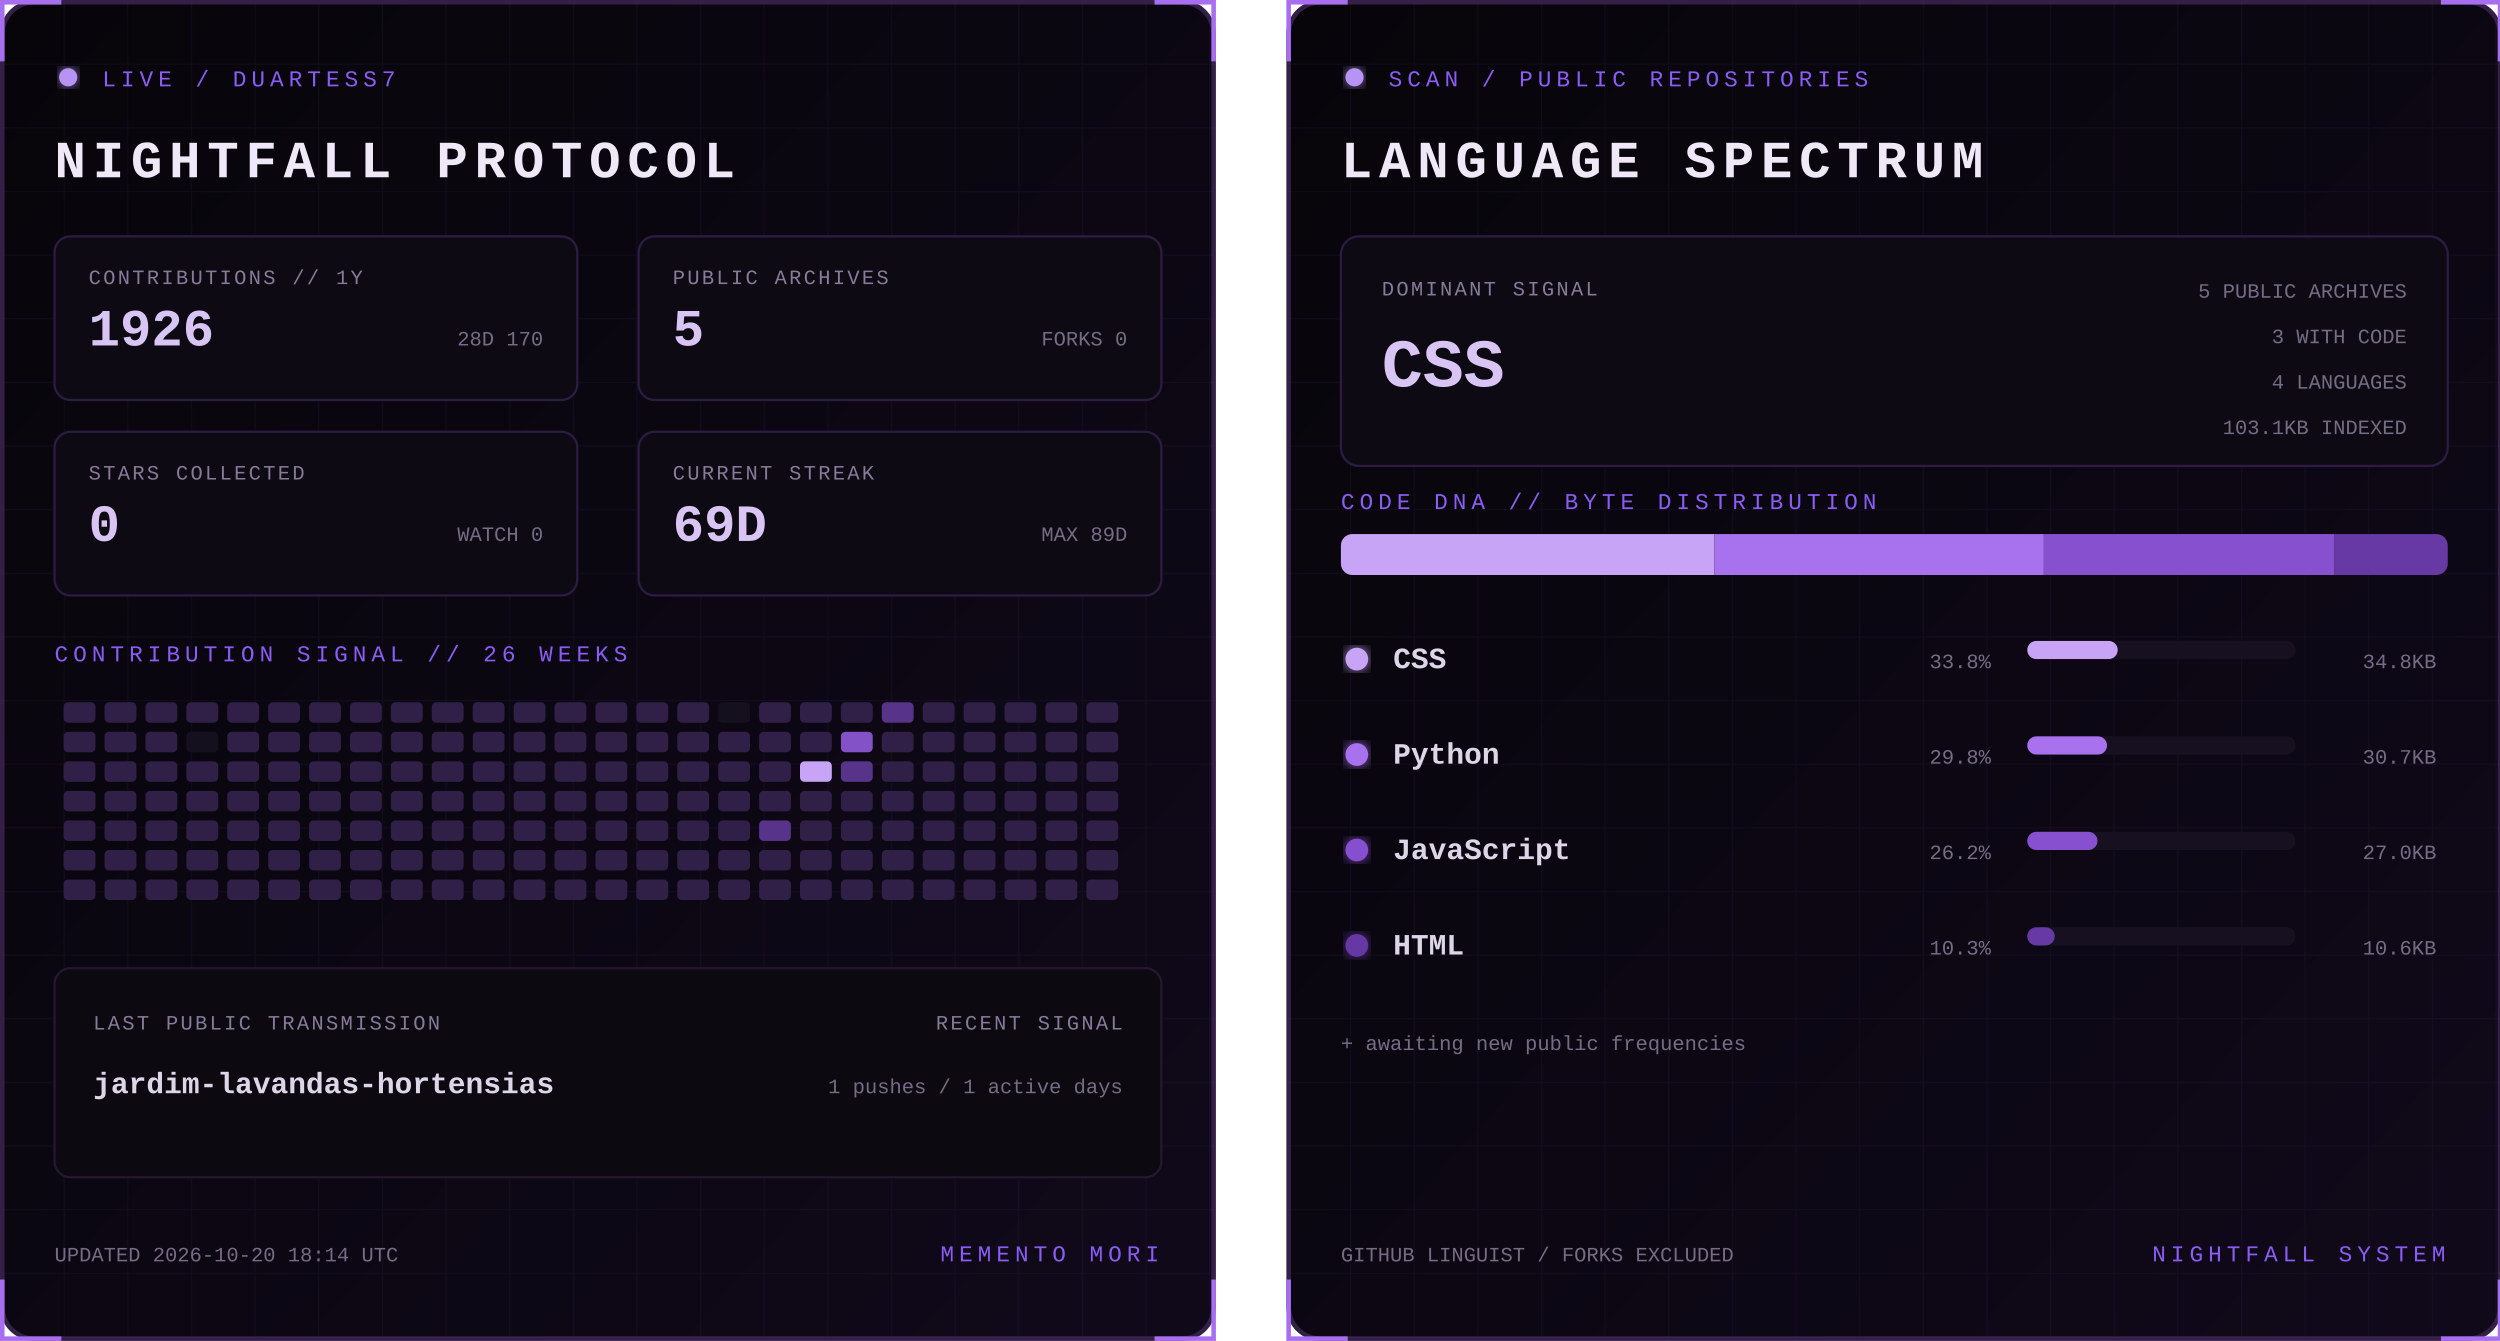
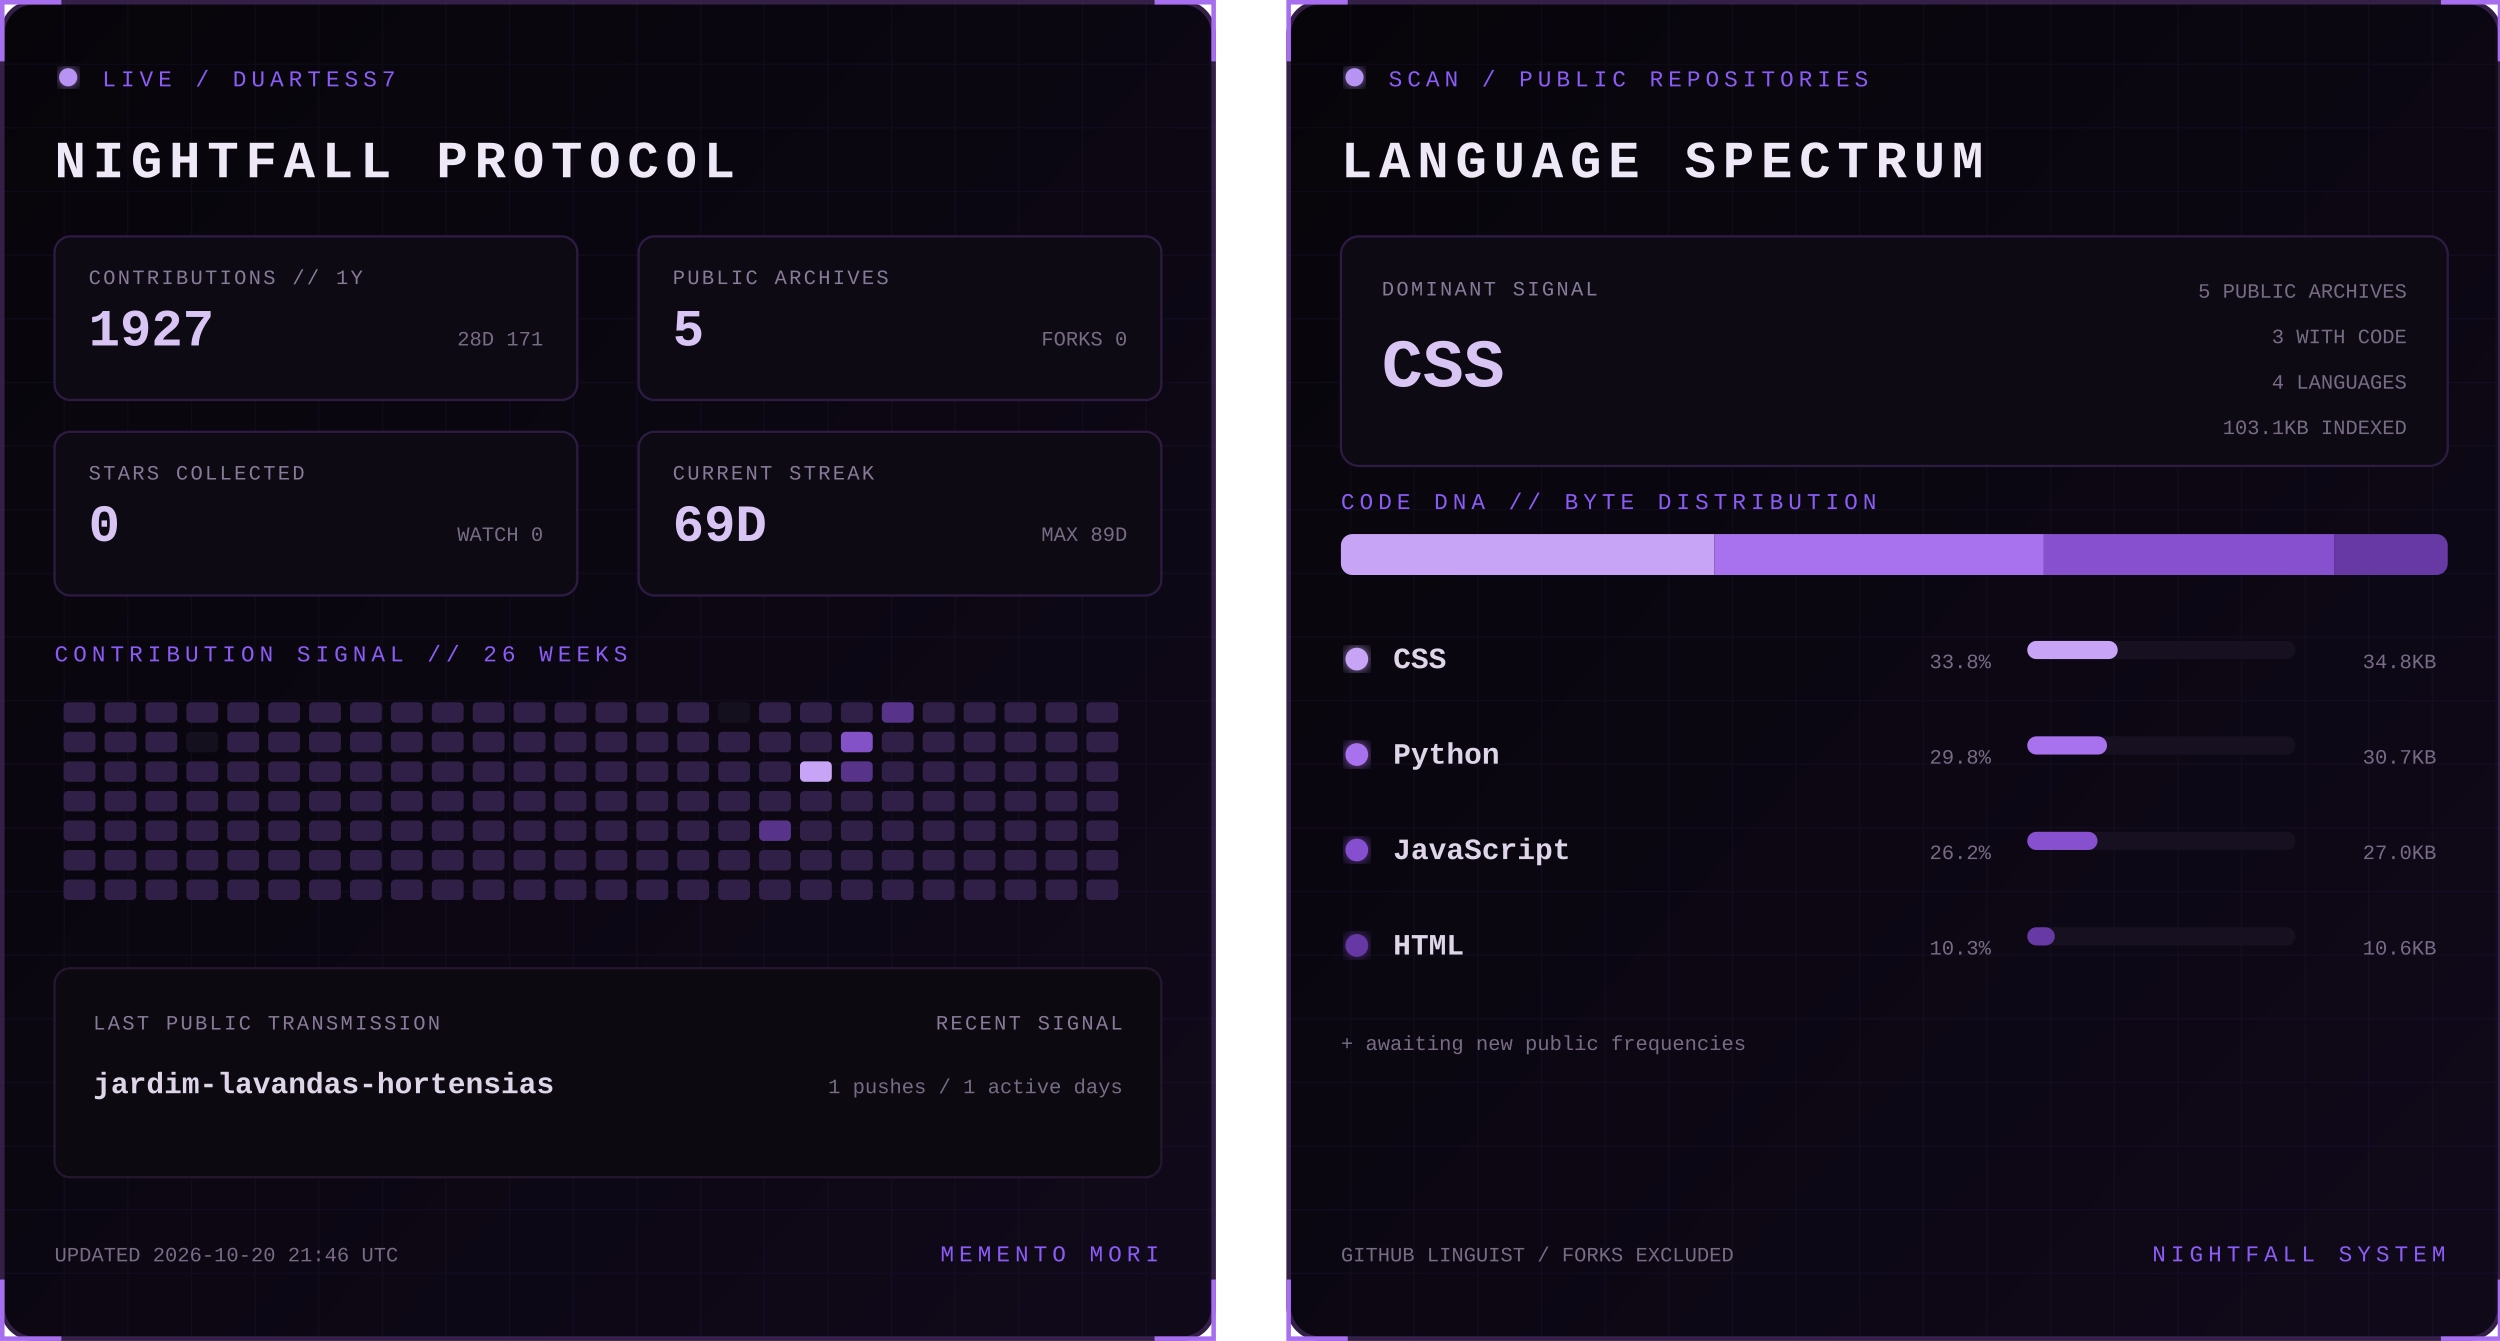
<svg xmlns="http://www.w3.org/2000/svg" width="1100" height="590" viewBox="0 0 1100 590" role="img" aria-labelledby="title desc">
  <defs>
    <linearGradient id="bg" x1="0" y1="0" x2="1" y2="1">
      <stop stop-color="#07050a" />
      <stop offset="1" stop-color="#10091a" />
    </linearGradient>
    <filter id="glow">
      <feGaussianBlur stdDeviation="3" result="b" />
      <feMerge>
        <feMergeNode in="b" />
        <feMergeNode in="SourceGraphic" />
      </feMerge>
    </filter>
    <pattern id="grid" width="28" height="28" patternUnits="userSpaceOnUse">
      <path d="M28 0H0V28" fill="none" stroke="#8b5cf6" stroke-opacity=".055" />
    </pattern>
    <clipPath id="dna">
      <rect x="24" y="235" width="487" height="18" rx="5" />
    </clipPath>
    <style>
      text { font-family: Consolas, 'Courier New', monospace; }
      .kicker { fill:#8b5cf6; font-size:10px; letter-spacing:2.2px; }
      .title { fill:#eee8f7; font-size:23px; font-weight:700; letter-spacing:3px; }
      .label { fill:#887a99; font-size:9px; letter-spacing:1px; }
      .stat { fill:#d8c5f4; font-size:23px; font-weight:700; }
      .detail,.pct { fill:#776b85; font-size:9px; }
      .lang { fill:#ded5e8; font-size:13px; font-weight:700; }
      .hero { fill:#d8c5f4; font-size:30px; font-weight:700; }
      .blink { animation:blink 1.6s step-end infinite; }
      @keyframes blink { 50% { opacity:.25 } }
    </style>
  </defs>
  <g>
    <rect x="1" y="1" width="533" height="588" rx="14" fill="url(#bg)" stroke="#342047" stroke-width="2" />
    <rect x="1" y="1" width="533" height="588" rx="14" fill="url(#grid)" />
    <path d="M27 1H1v26 M508 1h26v26 M534 563v26h-26 M27 589H1v-26" stroke="#a76ff0" stroke-width="2" fill="none" />
    <circle cx="30" cy="34" r="4" fill="#b794f4" filter="url(#glow)" class="blink" />
    <text x="45" y="38" class="kicker">LIVE / DUARTESS7</text>
    <text x="24" y="78" class="title">NIGHTFALL PROTOCOL</text>
    <g transform="translate(24 104)">
      <rect width="230" height="72" rx="7" fill="#0d0a13" stroke="#2d1b43" />
      <text x="15" y="21" class="label">CONTRIBUTIONS // 1Y</text>
-       <text x="15" y="48" class="stat">1926</text>
-       <text x="215" y="48" text-anchor="end" class="detail">28D 170</text>
+       <text x="15" y="48" class="stat">1927</text>
+       <text x="215" y="48" text-anchor="end" class="detail">28D 171</text>
    </g>
    <g transform="translate(281 104)">
      <rect width="230" height="72" rx="7" fill="#0d0a13" stroke="#2d1b43" />
      <text x="15" y="21" class="label">PUBLIC ARCHIVES</text>
      <text x="15" y="48" class="stat">5</text>
      <text x="215" y="48" text-anchor="end" class="detail">FORKS 0</text>
    </g>
    <g transform="translate(24 190)">
      <rect width="230" height="72" rx="7" fill="#0d0a13" stroke="#2d1b43" />
      <text x="15" y="21" class="label">STARS COLLECTED</text>
      <text x="15" y="48" class="stat">0</text>
      <text x="215" y="48" text-anchor="end" class="detail">WATCH 0</text>
    </g>
    <g transform="translate(281 190)">
      <rect width="230" height="72" rx="7" fill="#0d0a13" stroke="#2d1b43" />
      <text x="15" y="21" class="label">CURRENT STREAK</text>
      <text x="15" y="48" class="stat">69D</text>
      <text x="215" y="48" text-anchor="end" class="detail">MAX 89D</text>
    </g>
    <text x="24" y="291" class="kicker">CONTRIBUTION SIGNAL // 26 WEEKS</text>
    <g>
      <rect x="28" y="309" width="14" height="9" rx="2" fill="#302047" />
      <rect x="28" y="322" width="14" height="9" rx="2" fill="#302047" />
      <rect x="28" y="335" width="14" height="9" rx="2" fill="#302047" />
      <rect x="28" y="348" width="14" height="9" rx="2" fill="#302047" />
      <rect x="28" y="361" width="14" height="9" rx="2" fill="#302047" />
      <rect x="28" y="374" width="14" height="9" rx="2" fill="#302047" />
      <rect x="28" y="387" width="14" height="9" rx="2" fill="#302047" />
      <rect x="46" y="309" width="14" height="9" rx="2" fill="#302047" />
      <rect x="46" y="322" width="14" height="9" rx="2" fill="#302047" />
      <rect x="46" y="335" width="14" height="9" rx="2" fill="#302047" />
      <rect x="46" y="348" width="14" height="9" rx="2" fill="#302047" />
      <rect x="46" y="361" width="14" height="9" rx="2" fill="#302047" />
      <rect x="46" y="374" width="14" height="9" rx="2" fill="#302047" />
      <rect x="46" y="387" width="14" height="9" rx="2" fill="#302047" />
      <rect x="64" y="309" width="14" height="9" rx="2" fill="#302047" />
      <rect x="64" y="322" width="14" height="9" rx="2" fill="#302047" />
      <rect x="64" y="335" width="14" height="9" rx="2" fill="#302047" />
      <rect x="64" y="348" width="14" height="9" rx="2" fill="#302047" />
      <rect x="64" y="361" width="14" height="9" rx="2" fill="#302047" />
      <rect x="64" y="374" width="14" height="9" rx="2" fill="#302047" />
      <rect x="64" y="387" width="14" height="9" rx="2" fill="#302047" />
      <rect x="82" y="309" width="14" height="9" rx="2" fill="#302047" />
      <rect x="82" y="322" width="14" height="9" rx="2" fill="#15101d" />
      <rect x="82" y="335" width="14" height="9" rx="2" fill="#302047" />
      <rect x="82" y="348" width="14" height="9" rx="2" fill="#302047" />
      <rect x="82" y="361" width="14" height="9" rx="2" fill="#302047" />
      <rect x="82" y="374" width="14" height="9" rx="2" fill="#302047" />
      <rect x="82" y="387" width="14" height="9" rx="2" fill="#302047" />
      <rect x="100" y="309" width="14" height="9" rx="2" fill="#302047" />
      <rect x="100" y="322" width="14" height="9" rx="2" fill="#302047" />
      <rect x="100" y="335" width="14" height="9" rx="2" fill="#302047" />
      <rect x="100" y="348" width="14" height="9" rx="2" fill="#302047" />
      <rect x="100" y="361" width="14" height="9" rx="2" fill="#302047" />
      <rect x="100" y="374" width="14" height="9" rx="2" fill="#302047" />
      <rect x="100" y="387" width="14" height="9" rx="2" fill="#302047" />
      <rect x="118" y="309" width="14" height="9" rx="2" fill="#302047" />
      <rect x="118" y="322" width="14" height="9" rx="2" fill="#302047" />
      <rect x="118" y="335" width="14" height="9" rx="2" fill="#302047" />
      <rect x="118" y="348" width="14" height="9" rx="2" fill="#302047" />
      <rect x="118" y="361" width="14" height="9" rx="2" fill="#302047" />
      <rect x="118" y="374" width="14" height="9" rx="2" fill="#302047" />
      <rect x="118" y="387" width="14" height="9" rx="2" fill="#302047" />
      <rect x="136" y="309" width="14" height="9" rx="2" fill="#302047" />
      <rect x="136" y="322" width="14" height="9" rx="2" fill="#302047" />
      <rect x="136" y="335" width="14" height="9" rx="2" fill="#302047" />
      <rect x="136" y="348" width="14" height="9" rx="2" fill="#302047" />
      <rect x="136" y="361" width="14" height="9" rx="2" fill="#302047" />
      <rect x="136" y="374" width="14" height="9" rx="2" fill="#302047" />
      <rect x="136" y="387" width="14" height="9" rx="2" fill="#302047" />
      <rect x="154" y="309" width="14" height="9" rx="2" fill="#302047" />
      <rect x="154" y="322" width="14" height="9" rx="2" fill="#302047" />
      <rect x="154" y="335" width="14" height="9" rx="2" fill="#302047" />
      <rect x="154" y="348" width="14" height="9" rx="2" fill="#302047" />
      <rect x="154" y="361" width="14" height="9" rx="2" fill="#302047" />
      <rect x="154" y="374" width="14" height="9" rx="2" fill="#302047" />
      <rect x="154" y="387" width="14" height="9" rx="2" fill="#302047" />
      <rect x="172" y="309" width="14" height="9" rx="2" fill="#302047" />
      <rect x="172" y="322" width="14" height="9" rx="2" fill="#302047" />
      <rect x="172" y="335" width="14" height="9" rx="2" fill="#302047" />
      <rect x="172" y="348" width="14" height="9" rx="2" fill="#302047" />
      <rect x="172" y="361" width="14" height="9" rx="2" fill="#302047" />
      <rect x="172" y="374" width="14" height="9" rx="2" fill="#302047" />
      <rect x="172" y="387" width="14" height="9" rx="2" fill="#302047" />
      <rect x="190" y="309" width="14" height="9" rx="2" fill="#302047" />
      <rect x="190" y="322" width="14" height="9" rx="2" fill="#302047" />
      <rect x="190" y="335" width="14" height="9" rx="2" fill="#302047" />
      <rect x="190" y="348" width="14" height="9" rx="2" fill="#302047" />
      <rect x="190" y="361" width="14" height="9" rx="2" fill="#302047" />
      <rect x="190" y="374" width="14" height="9" rx="2" fill="#302047" />
      <rect x="190" y="387" width="14" height="9" rx="2" fill="#302047" />
      <rect x="208" y="309" width="14" height="9" rx="2" fill="#302047" />
      <rect x="208" y="322" width="14" height="9" rx="2" fill="#302047" />
      <rect x="208" y="335" width="14" height="9" rx="2" fill="#302047" />
      <rect x="208" y="348" width="14" height="9" rx="2" fill="#302047" />
      <rect x="208" y="361" width="14" height="9" rx="2" fill="#302047" />
      <rect x="208" y="374" width="14" height="9" rx="2" fill="#302047" />
      <rect x="208" y="387" width="14" height="9" rx="2" fill="#302047" />
      <rect x="226" y="309" width="14" height="9" rx="2" fill="#302047" />
      <rect x="226" y="322" width="14" height="9" rx="2" fill="#302047" />
      <rect x="226" y="335" width="14" height="9" rx="2" fill="#302047" />
      <rect x="226" y="348" width="14" height="9" rx="2" fill="#302047" />
      <rect x="226" y="361" width="14" height="9" rx="2" fill="#302047" />
      <rect x="226" y="374" width="14" height="9" rx="2" fill="#302047" />
      <rect x="226" y="387" width="14" height="9" rx="2" fill="#302047" />
      <rect x="244" y="309" width="14" height="9" rx="2" fill="#302047" />
      <rect x="244" y="322" width="14" height="9" rx="2" fill="#302047" />
      <rect x="244" y="335" width="14" height="9" rx="2" fill="#302047" />
      <rect x="244" y="348" width="14" height="9" rx="2" fill="#302047" />
      <rect x="244" y="361" width="14" height="9" rx="2" fill="#302047" />
      <rect x="244" y="374" width="14" height="9" rx="2" fill="#302047" />
      <rect x="244" y="387" width="14" height="9" rx="2" fill="#302047" />
      <rect x="262" y="309" width="14" height="9" rx="2" fill="#302047" />
      <rect x="262" y="322" width="14" height="9" rx="2" fill="#302047" />
      <rect x="262" y="335" width="14" height="9" rx="2" fill="#302047" />
      <rect x="262" y="348" width="14" height="9" rx="2" fill="#302047" />
      <rect x="262" y="361" width="14" height="9" rx="2" fill="#302047" />
      <rect x="262" y="374" width="14" height="9" rx="2" fill="#302047" />
      <rect x="262" y="387" width="14" height="9" rx="2" fill="#302047" />
      <rect x="280" y="309" width="14" height="9" rx="2" fill="#302047" />
      <rect x="280" y="322" width="14" height="9" rx="2" fill="#302047" />
      <rect x="280" y="335" width="14" height="9" rx="2" fill="#302047" />
      <rect x="280" y="348" width="14" height="9" rx="2" fill="#302047" />
      <rect x="280" y="361" width="14" height="9" rx="2" fill="#302047" />
      <rect x="280" y="374" width="14" height="9" rx="2" fill="#302047" />
      <rect x="280" y="387" width="14" height="9" rx="2" fill="#302047" />
      <rect x="298" y="309" width="14" height="9" rx="2" fill="#302047" />
      <rect x="298" y="322" width="14" height="9" rx="2" fill="#302047" />
      <rect x="298" y="335" width="14" height="9" rx="2" fill="#302047" />
      <rect x="298" y="348" width="14" height="9" rx="2" fill="#302047" />
      <rect x="298" y="361" width="14" height="9" rx="2" fill="#302047" />
      <rect x="298" y="374" width="14" height="9" rx="2" fill="#302047" />
      <rect x="298" y="387" width="14" height="9" rx="2" fill="#302047" />
      <rect x="316" y="309" width="14" height="9" rx="2" fill="#15101d" />
      <rect x="316" y="322" width="14" height="9" rx="2" fill="#302047" />
      <rect x="316" y="335" width="14" height="9" rx="2" fill="#302047" />
      <rect x="316" y="348" width="14" height="9" rx="2" fill="#302047" />
      <rect x="316" y="361" width="14" height="9" rx="2" fill="#302047" />
      <rect x="316" y="374" width="14" height="9" rx="2" fill="#302047" />
      <rect x="316" y="387" width="14" height="9" rx="2" fill="#302047" />
      <rect x="334" y="309" width="14" height="9" rx="2" fill="#302047" />
      <rect x="334" y="322" width="14" height="9" rx="2" fill="#302047" />
      <rect x="334" y="335" width="14" height="9" rx="2" fill="#302047" />
      <rect x="334" y="348" width="14" height="9" rx="2" fill="#302047" />
      <rect x="334" y="361" width="14" height="9" rx="2" fill="#57338a" />
      <rect x="334" y="374" width="14" height="9" rx="2" fill="#302047" />
      <rect x="334" y="387" width="14" height="9" rx="2" fill="#302047" />
      <rect x="352" y="309" width="14" height="9" rx="2" fill="#302047" />
      <rect x="352" y="322" width="14" height="9" rx="2" fill="#302047" />
      <rect x="352" y="335" width="14" height="9" rx="2" fill="#c7a4f6" />
      <rect x="352" y="348" width="14" height="9" rx="2" fill="#302047" />
      <rect x="352" y="361" width="14" height="9" rx="2" fill="#302047" />
      <rect x="352" y="374" width="14" height="9" rx="2" fill="#302047" />
      <rect x="352" y="387" width="14" height="9" rx="2" fill="#302047" />
      <rect x="370" y="309" width="14" height="9" rx="2" fill="#302047" />
      <rect x="370" y="322" width="14" height="9" rx="2" fill="#8452c7" />
      <rect x="370" y="335" width="14" height="9" rx="2" fill="#57338a" />
      <rect x="370" y="348" width="14" height="9" rx="2" fill="#302047" />
      <rect x="370" y="361" width="14" height="9" rx="2" fill="#302047" />
      <rect x="370" y="374" width="14" height="9" rx="2" fill="#302047" />
      <rect x="370" y="387" width="14" height="9" rx="2" fill="#302047" />
      <rect x="388" y="309" width="14" height="9" rx="2" fill="#57338a" />
      <rect x="388" y="322" width="14" height="9" rx="2" fill="#302047" />
      <rect x="388" y="335" width="14" height="9" rx="2" fill="#302047" />
      <rect x="388" y="348" width="14" height="9" rx="2" fill="#302047" />
      <rect x="388" y="361" width="14" height="9" rx="2" fill="#302047" />
      <rect x="388" y="374" width="14" height="9" rx="2" fill="#302047" />
      <rect x="388" y="387" width="14" height="9" rx="2" fill="#302047" />
      <rect x="406" y="309" width="14" height="9" rx="2" fill="#302047" />
      <rect x="406" y="322" width="14" height="9" rx="2" fill="#302047" />
      <rect x="406" y="335" width="14" height="9" rx="2" fill="#302047" />
      <rect x="406" y="348" width="14" height="9" rx="2" fill="#302047" />
      <rect x="406" y="361" width="14" height="9" rx="2" fill="#302047" />
      <rect x="406" y="374" width="14" height="9" rx="2" fill="#302047" />
      <rect x="406" y="387" width="14" height="9" rx="2" fill="#302047" />
      <rect x="424" y="309" width="14" height="9" rx="2" fill="#302047" />
      <rect x="424" y="322" width="14" height="9" rx="2" fill="#302047" />
      <rect x="424" y="335" width="14" height="9" rx="2" fill="#302047" />
      <rect x="424" y="348" width="14" height="9" rx="2" fill="#302047" />
      <rect x="424" y="361" width="14" height="9" rx="2" fill="#302047" />
      <rect x="424" y="374" width="14" height="9" rx="2" fill="#302047" />
      <rect x="424" y="387" width="14" height="9" rx="2" fill="#302047" />
      <rect x="442" y="309" width="14" height="9" rx="2" fill="#302047" />
      <rect x="442" y="322" width="14" height="9" rx="2" fill="#302047" />
      <rect x="442" y="335" width="14" height="9" rx="2" fill="#302047" />
      <rect x="442" y="348" width="14" height="9" rx="2" fill="#302047" />
      <rect x="442" y="361" width="14" height="9" rx="2" fill="#302047" />
      <rect x="442" y="374" width="14" height="9" rx="2" fill="#302047" />
      <rect x="442" y="387" width="14" height="9" rx="2" fill="#302047" />
      <rect x="460" y="309" width="14" height="9" rx="2" fill="#302047" />
      <rect x="460" y="322" width="14" height="9" rx="2" fill="#302047" />
      <rect x="460" y="335" width="14" height="9" rx="2" fill="#302047" />
      <rect x="460" y="348" width="14" height="9" rx="2" fill="#302047" />
      <rect x="460" y="361" width="14" height="9" rx="2" fill="#302047" />
      <rect x="460" y="374" width="14" height="9" rx="2" fill="#302047" />
      <rect x="460" y="387" width="14" height="9" rx="2" fill="#302047" />
      <rect x="478" y="309" width="14" height="9" rx="2" fill="#302047" />
      <rect x="478" y="322" width="14" height="9" rx="2" fill="#302047" />
      <rect x="478" y="335" width="14" height="9" rx="2" fill="#302047" />
      <rect x="478" y="348" width="14" height="9" rx="2" fill="#302047" />
      <rect x="478" y="361" width="14" height="9" rx="2" fill="#302047" />
      <rect x="478" y="374" width="14" height="9" rx="2" fill="#302047" />
      <rect x="478" y="387" width="14" height="9" rx="2" fill="#302047" />
    </g>
    <rect x="24" y="426" width="487" height="92" rx="7" fill="#0c0911" stroke="#24172f" />
    <text x="41" y="453" class="label">LAST PUBLIC TRANSMISSION</text>
    <text x="41" y="481" class="lang">jardim-lavandas-hortensias</text>
    <text x="494" y="453" text-anchor="end" class="label">RECENT SIGNAL</text>
    <text x="494" y="481" text-anchor="end" class="detail">1 pushes / 1 active days</text>
-     <text x="24" y="555" class="detail">UPDATED 2026-10-20 18:14 UTC</text>
+     <text x="24" y="555" class="detail">UPDATED 2026-10-20 21:46 UTC</text>
    <text x="510" y="555" text-anchor="end" class="kicker">MEMENTO MORI</text>
  </g>
  <g transform="translate(566)">
    <rect x="1" y="1" width="533" height="588" rx="14" fill="url(#bg)" stroke="#342047" stroke-width="2" />
    <rect x="1" y="1" width="533" height="588" rx="14" fill="url(#grid)" />
    <path d="M27 1H1v26 M508 1h26v26 M534 563v26h-26 M27 589H1v-26" stroke="#a76ff0" stroke-width="2" fill="none" />
    <circle cx="30" cy="34" r="4" fill="#b794f4" filter="url(#glow)" class="blink" />
    <text x="45" y="38" class="kicker">SCAN / PUBLIC REPOSITORIES</text>
    <text x="24" y="78" class="title">LANGUAGE SPECTRUM</text>
    <rect x="24" y="104" width="487" height="101" rx="8" fill="#0d0a13" stroke="#2d1b43" />
    <text x="42" y="130" class="label">DOMINANT SIGNAL</text>
    <text x="42" y="170" class="hero">CSS</text>
    <text x="493" y="131" text-anchor="end" class="detail">5 PUBLIC ARCHIVES</text>
    <text x="493" y="151" text-anchor="end" class="detail">3 WITH CODE</text>
    <text x="493" y="171" text-anchor="end" class="detail">4 LANGUAGES</text>
    <text x="493" y="191" text-anchor="end" class="detail">103.1KB INDEXED</text>
    <text x="24" y="224" class="kicker">CODE DNA // BYTE DISTRIBUTION</text>
    <rect x="24" y="235" width="487" height="18" rx="5" fill="#171020" />
    <g clip-path="url(#dna)">
      <rect x="24.0" y="235" width="164.4" height="18" fill="#c7a4f6" />
      <rect x="188.4" y="235" width="144.9" height="18" fill="#a871ed" />
      <rect x="333.3" y="235" width="127.7" height="18" fill="#8650cf" />
      <rect x="461.0" y="235" width="50.0" height="18" fill="#6639a4" />
    </g>
    <circle cx="31" cy="290" r="5" fill="#c7a4f6" filter="url(#glow)" />
    <text x="47" y="294" class="lang">CSS</text>
    <text x="310" y="294" text-anchor="end" class="pct">33.8%</text>
    <rect x="326" y="282" width="118" height="8" rx="4" fill="#171020" />
    <rect x="326" y="282" width="39.8" height="8" rx="4" fill="#c7a4f6" />
    <text x="506" y="294" text-anchor="end" class="detail">34.8KB</text>
    <circle cx="31" cy="332" r="5" fill="#a871ed" filter="url(#glow)" />
    <text x="47" y="336" class="lang">Python</text>
    <text x="310" y="336" text-anchor="end" class="pct">29.8%</text>
    <rect x="326" y="324" width="118" height="8" rx="4" fill="#171020" />
    <rect x="326" y="324" width="35.1" height="8" rx="4" fill="#a871ed" />
    <text x="506" y="336" text-anchor="end" class="detail">30.7KB</text>
    <circle cx="31" cy="374" r="5" fill="#8650cf" filter="url(#glow)" />
    <text x="47" y="378" class="lang">JavaScript</text>
    <text x="310" y="378" text-anchor="end" class="pct">26.2%</text>
    <rect x="326" y="366" width="118" height="8" rx="4" fill="#171020" />
    <rect x="326" y="366" width="30.9" height="8" rx="4" fill="#8650cf" />
    <text x="506" y="378" text-anchor="end" class="detail">27.0KB</text>
    <circle cx="31" cy="416" r="5" fill="#6639a4" filter="url(#glow)" />
    <text x="47" y="420" class="lang">HTML</text>
    <text x="310" y="420" text-anchor="end" class="pct">10.3%</text>
    <rect x="326" y="408" width="118" height="8" rx="4" fill="#171020" />
    <rect x="326" y="408" width="12.1" height="8" rx="4" fill="#6639a4" />
    <text x="506" y="420" text-anchor="end" class="detail">10.6KB</text>
    <text x="24" y="462" class="detail">+ awaiting new public frequencies</text>
    <text x="24" y="555" class="detail">GITHUB LINGUIST / FORKS EXCLUDED</text>
    <text x="510" y="555" text-anchor="end" class="kicker">NIGHTFALL SYSTEM</text>
  </g>
</svg>
